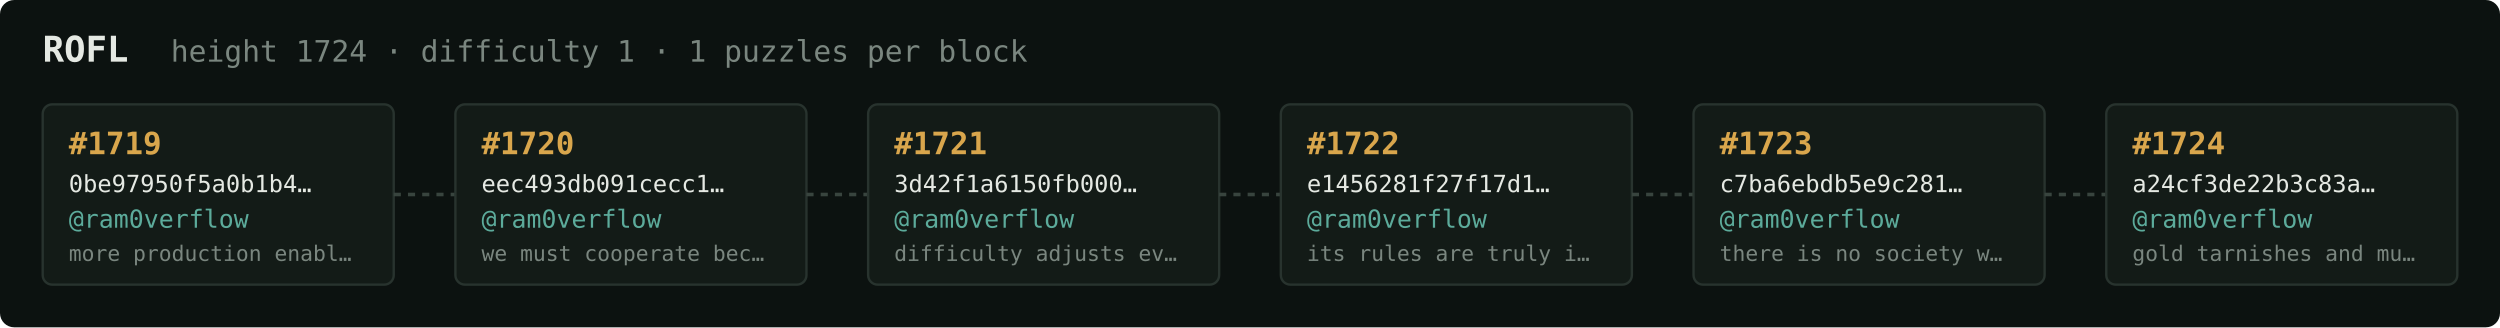
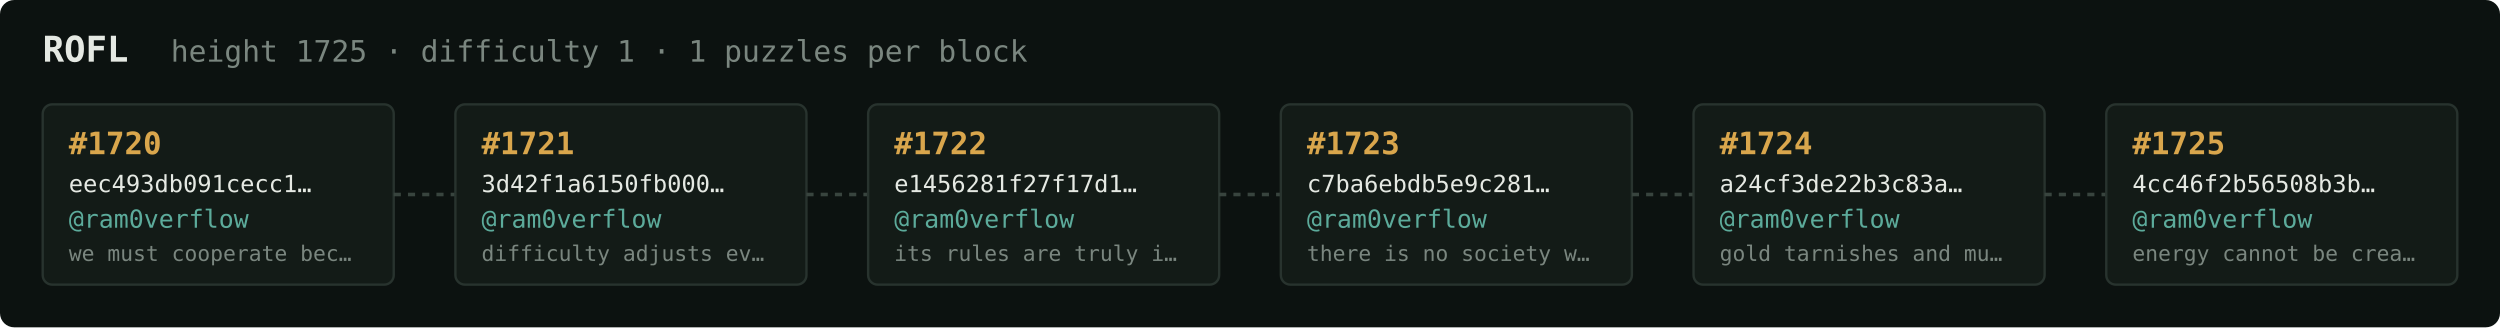
<svg xmlns="http://www.w3.org/2000/svg" width="1054" height="138" viewBox="0 0 1054 138" font-family="ui-monospace,SFMono-Regular,Menlo,monospace">
  <rect fill="#0c1210" width="1054" height="138" rx="6" />
  <text x="18" y="26" fill="#e5e9e3" font-size="15" font-weight="700">ROFL</text>
-   <text x="72" y="26" fill="#7a867f" font-size="12.5">height 1724 · difficulty 1 · 1 puzzles per block</text>
+   <text x="72" y="26" fill="#7a867f" font-size="12.5">height 1725 · difficulty 1 · 1 puzzles per block</text>
  <rect x="18" y="44" width="148" height="76" rx="4" fill="#131b17" stroke="#28332e" stroke-width="1" />
-   <text x="29" y="65" fill="#d9a64c" font-size="13" font-weight="700">#1719</text>
-   <text x="29" y="81" fill="#e5e9e3" font-size="10">0be97950f5a0b1b4…</text>
+   <text x="29" y="65" fill="#d9a64c" font-size="13" font-weight="700">#1720</text>
+   <text x="29" y="81" fill="#e5e9e3" font-size="10">eec493db091cecc1…</text>
  <text x="29" y="96" fill="#5cab9b" font-size="10.5">@ram0verflow</text>
-   <text x="29" y="110" fill="#7a867f" font-size="9">more production enabl…</text>
+   <text x="29" y="110" fill="#7a867f" font-size="9">we must cooperate bec…</text>
  <line x1="166" y1="82.0" x2="192" y2="82.0" stroke="#38443e" stroke-width="1.5" stroke-dasharray="3 3" />
  <rect x="192" y="44" width="148" height="76" rx="4" fill="#131b17" stroke="#28332e" stroke-width="1" />
-   <text x="203" y="65" fill="#d9a64c" font-size="13" font-weight="700">#1720</text>
-   <text x="203" y="81" fill="#e5e9e3" font-size="10">eec493db091cecc1…</text>
+   <text x="203" y="65" fill="#d9a64c" font-size="13" font-weight="700">#1721</text>
+   <text x="203" y="81" fill="#e5e9e3" font-size="10">3d42f1a6150fb000…</text>
  <text x="203" y="96" fill="#5cab9b" font-size="10.5">@ram0verflow</text>
-   <text x="203" y="110" fill="#7a867f" font-size="9">we must cooperate bec…</text>
+   <text x="203" y="110" fill="#7a867f" font-size="9">difficulty adjusts ev…</text>
  <line x1="340" y1="82.0" x2="366" y2="82.0" stroke="#38443e" stroke-width="1.5" stroke-dasharray="3 3" />
  <rect x="366" y="44" width="148" height="76" rx="4" fill="#131b17" stroke="#28332e" stroke-width="1" />
-   <text x="377" y="65" fill="#d9a64c" font-size="13" font-weight="700">#1721</text>
-   <text x="377" y="81" fill="#e5e9e3" font-size="10">3d42f1a6150fb000…</text>
+   <text x="377" y="65" fill="#d9a64c" font-size="13" font-weight="700">#1722</text>
+   <text x="377" y="81" fill="#e5e9e3" font-size="10">e1456281f27f17d1…</text>
  <text x="377" y="96" fill="#5cab9b" font-size="10.5">@ram0verflow</text>
-   <text x="377" y="110" fill="#7a867f" font-size="9">difficulty adjusts ev…</text>
+   <text x="377" y="110" fill="#7a867f" font-size="9">its rules are truly i…</text>
  <line x1="514" y1="82.0" x2="540" y2="82.0" stroke="#38443e" stroke-width="1.5" stroke-dasharray="3 3" />
  <rect x="540" y="44" width="148" height="76" rx="4" fill="#131b17" stroke="#28332e" stroke-width="1" />
-   <text x="551" y="65" fill="#d9a64c" font-size="13" font-weight="700">#1722</text>
-   <text x="551" y="81" fill="#e5e9e3" font-size="10">e1456281f27f17d1…</text>
+   <text x="551" y="65" fill="#d9a64c" font-size="13" font-weight="700">#1723</text>
+   <text x="551" y="81" fill="#e5e9e3" font-size="10">c7ba6ebdb5e9c281…</text>
  <text x="551" y="96" fill="#5cab9b" font-size="10.5">@ram0verflow</text>
-   <text x="551" y="110" fill="#7a867f" font-size="9">its rules are truly i…</text>
+   <text x="551" y="110" fill="#7a867f" font-size="9">there is no society w…</text>
  <line x1="688" y1="82.0" x2="714" y2="82.0" stroke="#38443e" stroke-width="1.5" stroke-dasharray="3 3" />
  <rect x="714" y="44" width="148" height="76" rx="4" fill="#131b17" stroke="#28332e" stroke-width="1" />
-   <text x="725" y="65" fill="#d9a64c" font-size="13" font-weight="700">#1723</text>
-   <text x="725" y="81" fill="#e5e9e3" font-size="10">c7ba6ebdb5e9c281…</text>
+   <text x="725" y="65" fill="#d9a64c" font-size="13" font-weight="700">#1724</text>
+   <text x="725" y="81" fill="#e5e9e3" font-size="10">a24cf3de22b3c83a…</text>
  <text x="725" y="96" fill="#5cab9b" font-size="10.5">@ram0verflow</text>
-   <text x="725" y="110" fill="#7a867f" font-size="9">there is no society w…</text>
+   <text x="725" y="110" fill="#7a867f" font-size="9">gold tarnishes and mu…</text>
  <line x1="862" y1="82.0" x2="888" y2="82.0" stroke="#38443e" stroke-width="1.5" stroke-dasharray="3 3" />
  <rect x="888" y="44" width="148" height="76" rx="4" fill="#131b17" stroke="#28332e" stroke-width="1" />
-   <text x="899" y="65" fill="#d9a64c" font-size="13" font-weight="700">#1724</text>
-   <text x="899" y="81" fill="#e5e9e3" font-size="10">a24cf3de22b3c83a…</text>
+   <text x="899" y="65" fill="#d9a64c" font-size="13" font-weight="700">#1725</text>
+   <text x="899" y="81" fill="#e5e9e3" font-size="10">4cc46f2b56508b3b…</text>
  <text x="899" y="96" fill="#5cab9b" font-size="10.5">@ram0verflow</text>
-   <text x="899" y="110" fill="#7a867f" font-size="9">gold tarnishes and mu…</text>
+   <text x="899" y="110" fill="#7a867f" font-size="9">energy cannot be crea…</text>
</svg>
